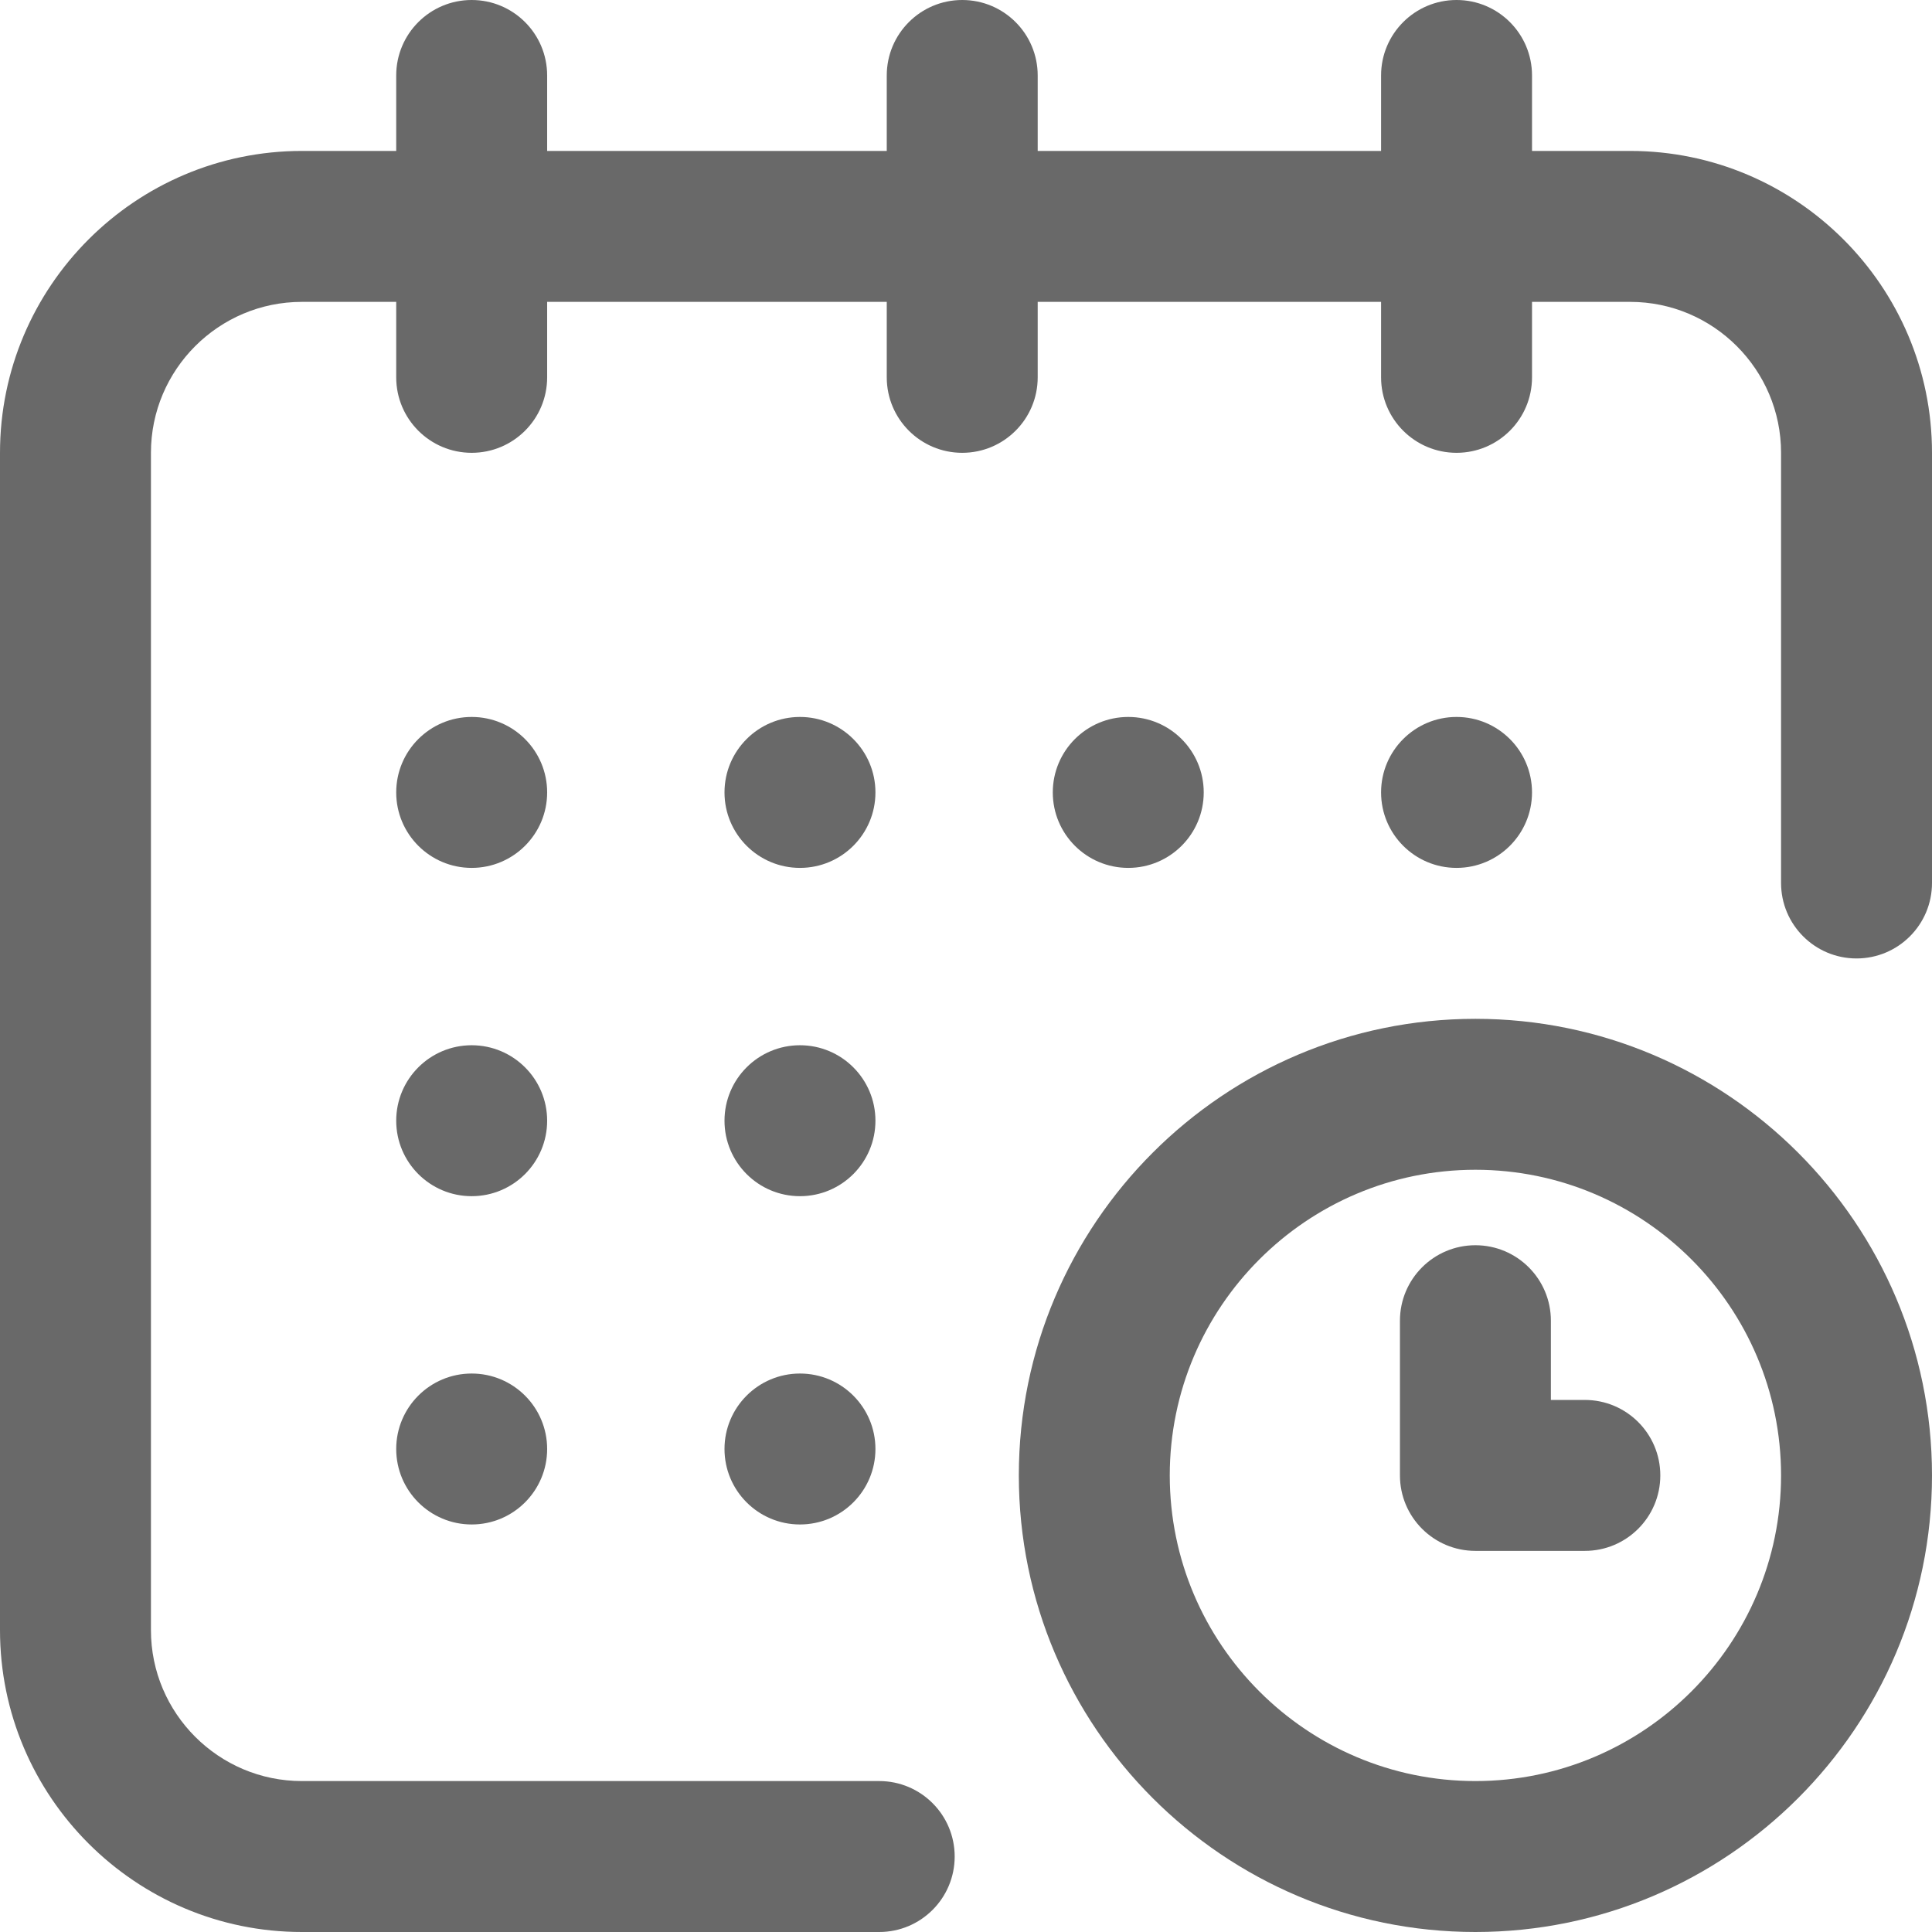
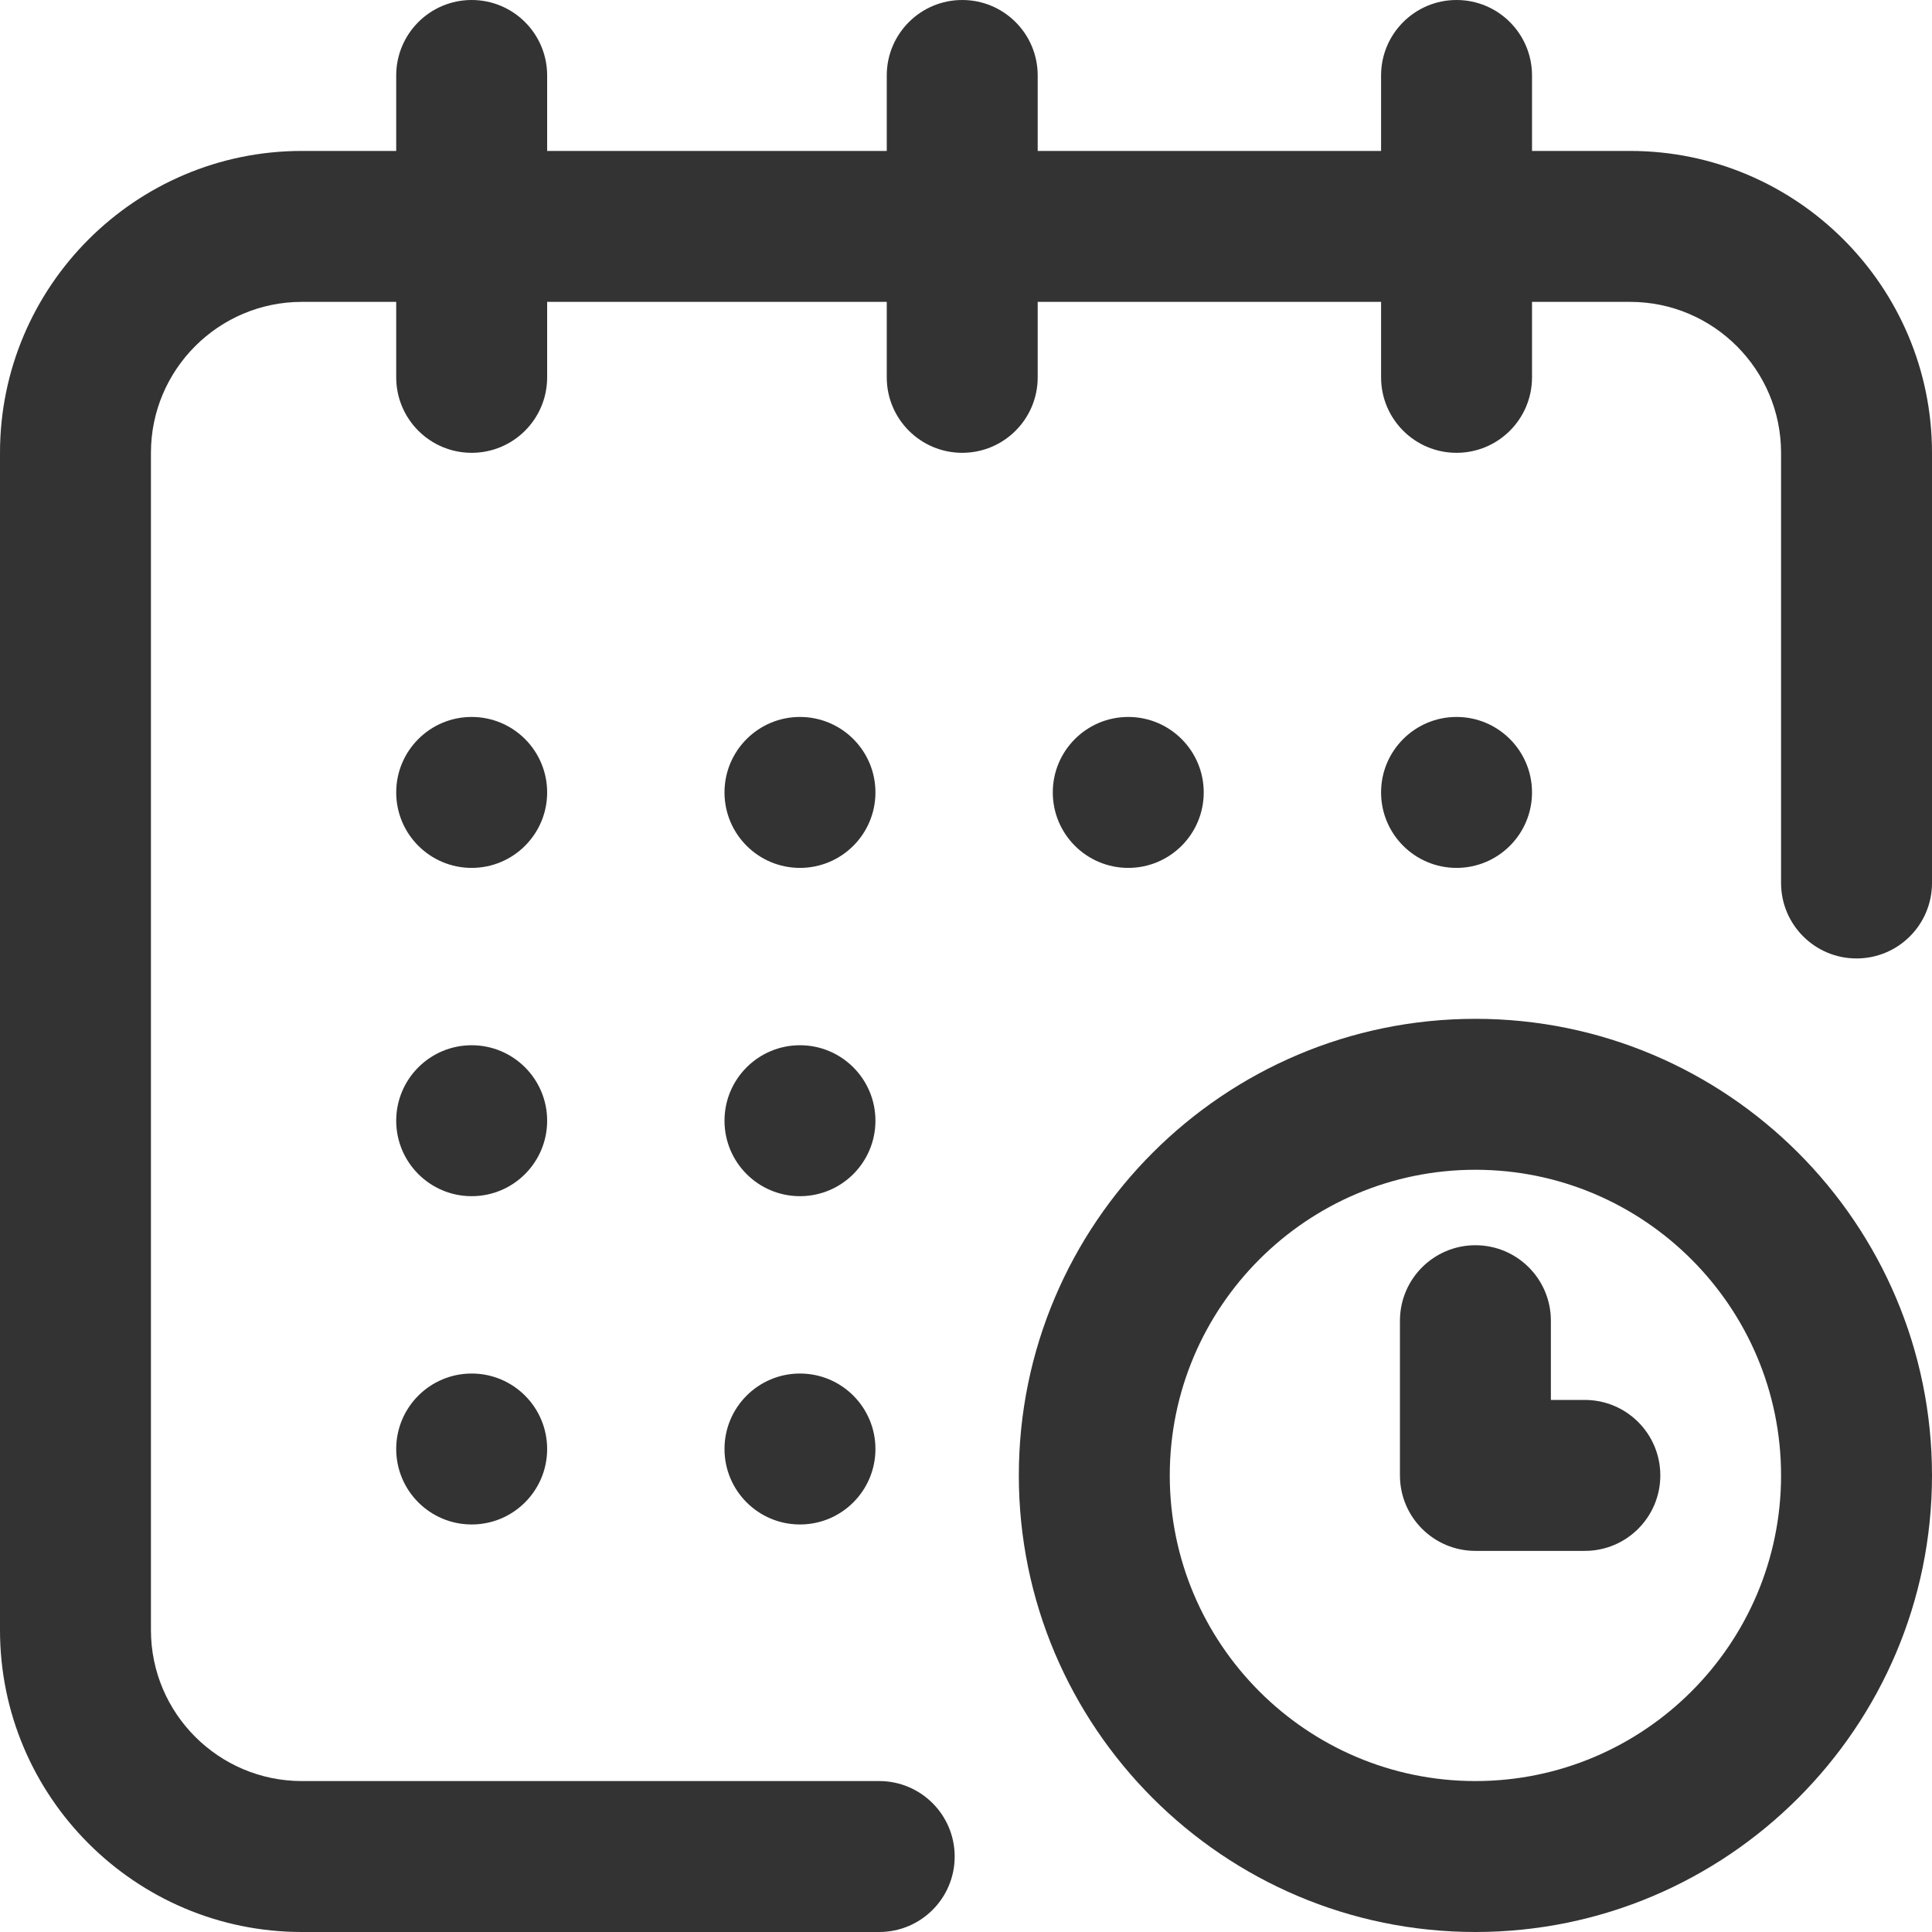
<svg xmlns="http://www.w3.org/2000/svg" version="1.1" id="Capa_1" x="0px" y="0px" viewBox="0 0 512 512" style="enable-background:new 0 0 512 512;" xml:space="preserve">
  <style>
	 circle, path {
- 		 fill: #696969;		 
+ 		 fill: #333;		 
	 }
	 </style>
  <g>
    <g>
      <g>
        <circle cx="386" cy="210" r="20" />
        <path d="M432,40h-26V20c0-11.046-8.954-20-20-20c-11.046,0-20,8.954-20,20v20h-91V20c0-11.046-8.954-20-20-20     c-11.046,0-20,8.954-20,20v20h-90V20c0-11.046-8.954-20-20-20s-20,8.954-20,20v20H80C35.888,40,0,75.888,0,120v312     c0,44.112,35.888,80,80,80h153c11.046,0,20-8.954,20-20c0-11.046-8.954-20-20-20H80c-22.056,0-40-17.944-40-40V120     c0-22.056,17.944-40,40-40h25v20c0,11.046,8.954,20,20,20s20-8.954,20-20V80h90v20c0,11.046,8.954,20,20,20s20-8.954,20-20V80h91     v20c0,11.046,8.954,20,20,20c11.046,0,20-8.954,20-20V80h26c22.056,0,40,17.944,40,40v114c0,11.046,8.954,20,20,20     c11.046,0,20-8.954,20-20V120C512,75.888,476.112,40,432,40z" />
        <path d="M391,270c-66.72,0-121,54.28-121,121s54.28,121,121,121s121-54.28,121-121S457.72,270,391,270z M391,472     c-44.663,0-81-36.336-81-81s36.337-81,81-81c44.663,0,81,36.336,81,81S435.663,472,391,472z" />
        <path d="M420,371h-9v-21c0-11.046-8.954-20-20-20c-11.046,0-20,8.954-20,20v41c0,11.046,8.954,20,20,20h29     c11.046,0,20-8.954,20-20C440,379.954,431.046,371,420,371z" />
        <circle cx="299" cy="210" r="20" />
        <circle cx="212" cy="297" r="20" />
        <circle cx="125" cy="210" r="20" />
        <circle cx="125" cy="297" r="20" />
        <circle cx="125" cy="384" r="20" />
        <circle cx="212" cy="384" r="20" />
        <circle cx="212" cy="210" r="20" />
      </g>
    </g>
  </g>
  <g>
</g>
  <g>
</g>
  <g>
</g>
  <g>
</g>
  <g>
</g>
  <g>
</g>
  <g>
</g>
  <g>
</g>
  <g>
</g>
  <g>
</g>
  <g>
</g>
  <g>
</g>
  <g>
</g>
  <g>
</g>
  <g>
</g>
</svg>
